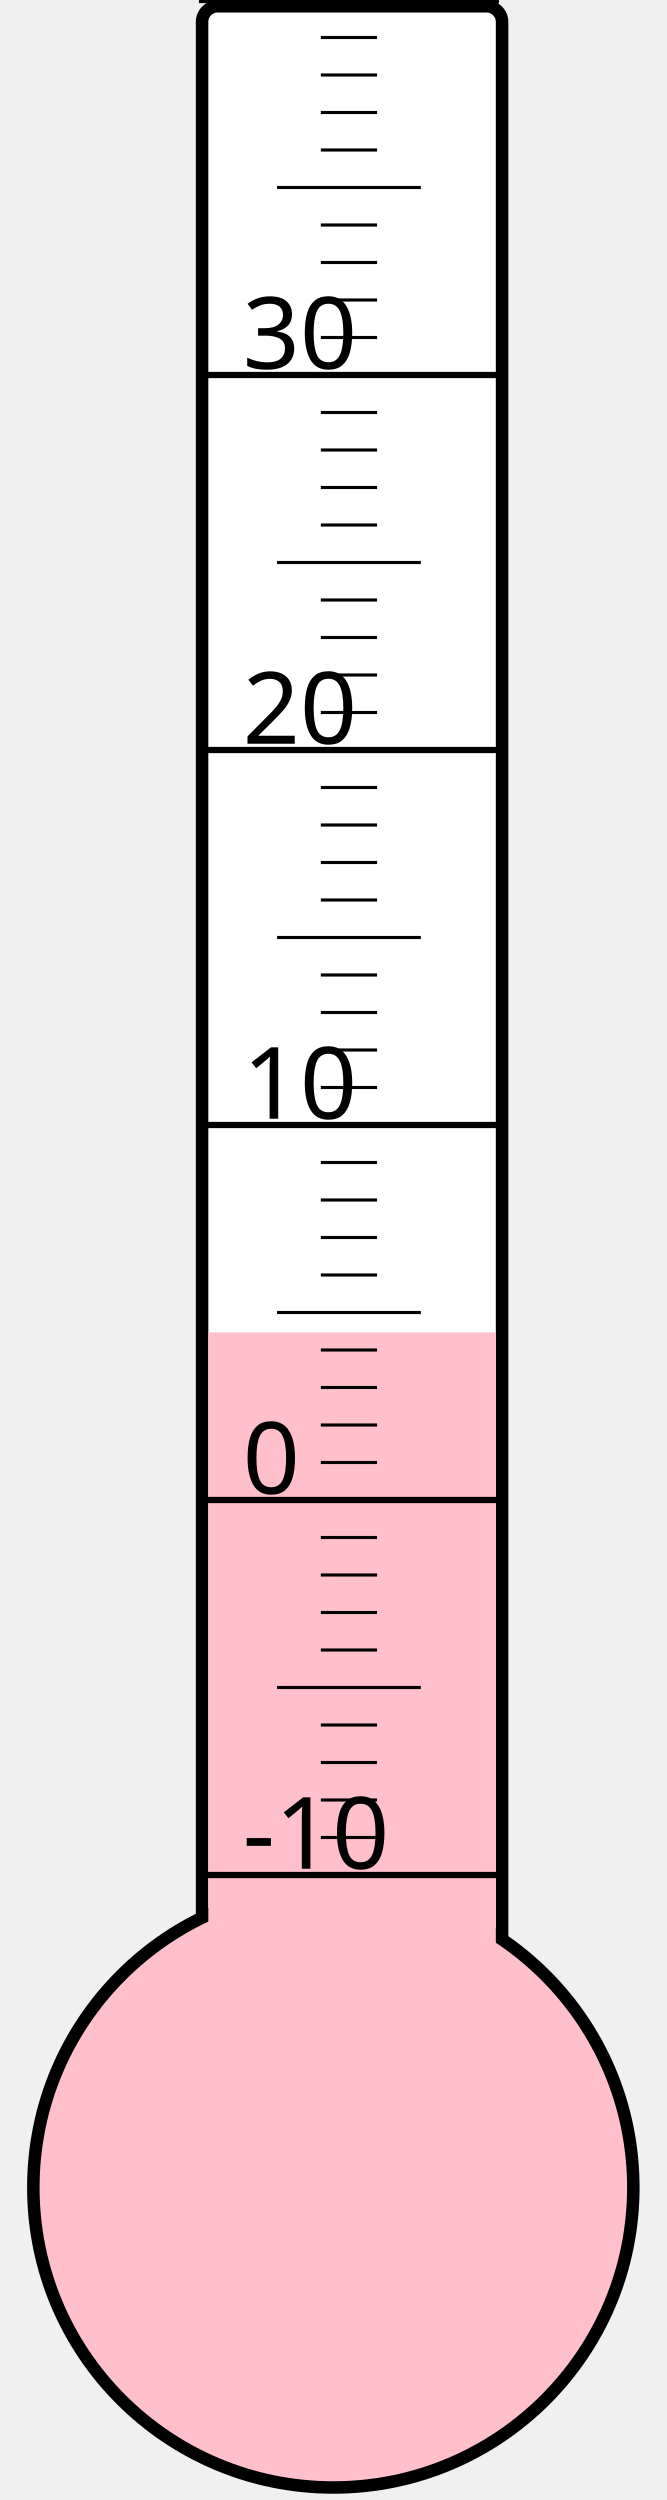
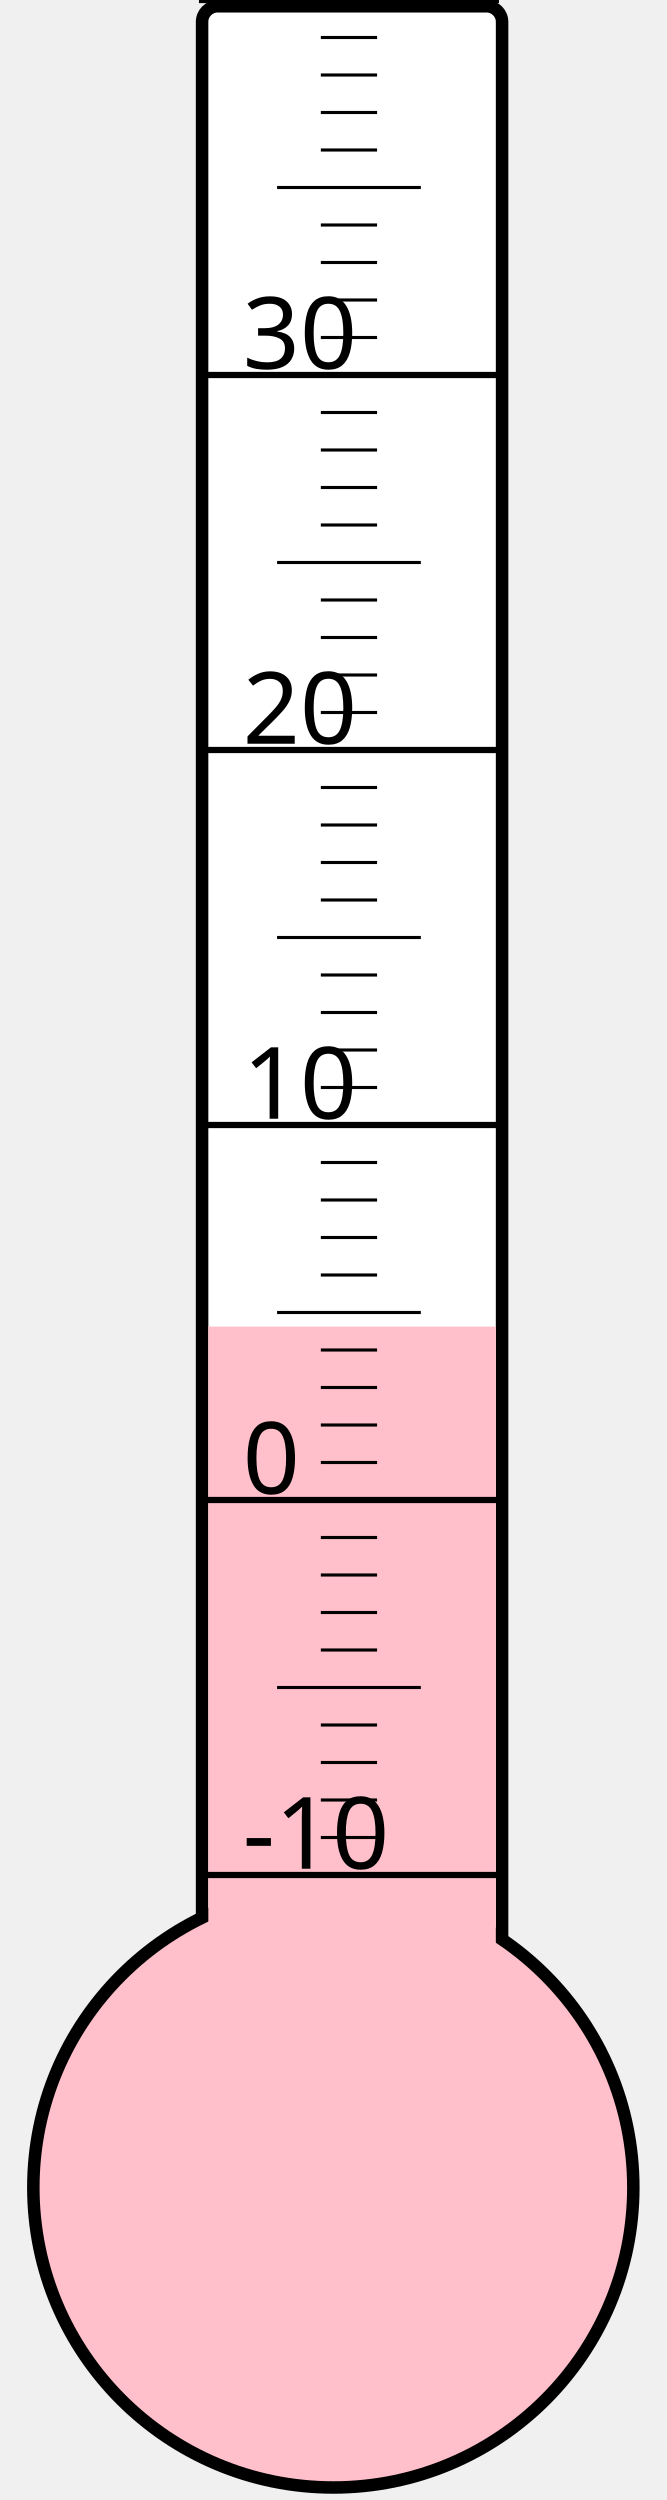
<svg xmlns="http://www.w3.org/2000/svg" width="40px" height="150px" viewBox="0 0 200 800">
  <rect width="200" height="800" x="0" y="0" style="fill: #ffffeb; fill-opacity: 0;" />
  <rect width="96" height="680" x="58" y="2" rx="5" ry="5" style="fill: white; fill-opacity: 1; stroke: black; stroke-width: 4;" />
  <circle cx="100" cy="700" r="96" style="fill: pink; stroke: black; stroke-width: 4;" />
-   <rect width="92" height="273.625" x="60" y="426.375" style="fill: pink; fill-opacity: 1; stroke-width: 0;" />
+   <rect width="92" height="275.5" x="60" y="424.5" style="fill: pink; fill-opacity: 1; stroke-width: 0;" />
  <text x="71" y="598" style="font-family: sans-serif; font-size: 24pt;">-10</text>
  <text x="71" y="478" style="font-family: sans-serif; font-size: 24pt;">0</text>
  <text x="71" y="358" style="font-family: sans-serif; font-size: 24pt;">10</text>
  <text x="71" y="238" style="font-family: sans-serif; font-size: 24pt;">20</text>
  <text x="71" y="118" style="font-family: sans-serif; font-size: 24pt;">30</text>
  <g style="stroke: black;">
    <line x1="57" y1="600" x2="153" y2="600" style="stroke-width: 2;" />
    <line x1="96" y1="588" x2="114" y2="588" style="stroke-width: 1;" />
    <line x1="96" y1="576" x2="114" y2="576" style="stroke-width: 1;" />
    <line x1="96" y1="564" x2="114" y2="564" style="stroke-width: 1;" />
    <line x1="96" y1="552" x2="114" y2="552" style="stroke-width: 1;" />
    <line x1="82" y1="540" x2="128" y2="540" style="stroke-width: 1;" />
    <line x1="96" y1="528" x2="114" y2="528" style="stroke-width: 1;" />
    <line x1="96" y1="516" x2="114" y2="516" style="stroke-width: 1;" />
    <line x1="96" y1="504" x2="114" y2="504" style="stroke-width: 1;" />
    <line x1="96" y1="492" x2="114" y2="492" style="stroke-width: 1;" />
    <line x1="57" y1="480" x2="153" y2="480" style="stroke-width: 2;" />
    <line x1="96" y1="468" x2="114" y2="468" style="stroke-width: 1;" />
    <line x1="96" y1="456" x2="114" y2="456" style="stroke-width: 1;" />
    <line x1="96" y1="444" x2="114" y2="444" style="stroke-width: 1;" />
    <line x1="96" y1="432" x2="114" y2="432" style="stroke-width: 1;" />
    <line x1="82" y1="420" x2="128" y2="420" style="stroke-width: 1;" />
    <line x1="96" y1="408" x2="114" y2="408" style="stroke-width: 1;" />
    <line x1="96" y1="396" x2="114" y2="396" style="stroke-width: 1;" />
    <line x1="96" y1="384" x2="114" y2="384" style="stroke-width: 1;" />
    <line x1="96" y1="372" x2="114" y2="372" style="stroke-width: 1;" />
    <line x1="57" y1="360" x2="153" y2="360" style="stroke-width: 2;" />
    <line x1="96" y1="348" x2="114" y2="348" style="stroke-width: 1;" />
    <line x1="96" y1="336" x2="114" y2="336" style="stroke-width: 1;" />
    <line x1="96" y1="324" x2="114" y2="324" style="stroke-width: 1;" />
    <line x1="96" y1="312" x2="114" y2="312" style="stroke-width: 1;" />
    <line x1="82" y1="300" x2="128" y2="300" style="stroke-width: 1;" />
    <line x1="96" y1="288" x2="114" y2="288" style="stroke-width: 1;" />
    <line x1="96" y1="276" x2="114" y2="276" style="stroke-width: 1;" />
    <line x1="96" y1="264" x2="114" y2="264" style="stroke-width: 1;" />
    <line x1="96" y1="252" x2="114" y2="252" style="stroke-width: 1;" />
    <line x1="57" y1="240" x2="153" y2="240" style="stroke-width: 2;" />
    <line x1="96" y1="228" x2="114" y2="228" style="stroke-width: 1;" />
    <line x1="96" y1="216" x2="114" y2="216" style="stroke-width: 1;" />
    <line x1="96" y1="204" x2="114" y2="204" style="stroke-width: 1;" />
    <line x1="96" y1="192" x2="114" y2="192" style="stroke-width: 1;" />
    <line x1="82" y1="180" x2="128" y2="180" style="stroke-width: 1;" />
    <line x1="96" y1="168" x2="114" y2="168" style="stroke-width: 1;" />
    <line x1="96" y1="156" x2="114" y2="156" style="stroke-width: 1;" />
    <line x1="96" y1="144" x2="114" y2="144" style="stroke-width: 1;" />
    <line x1="96" y1="132" x2="114" y2="132" style="stroke-width: 1;" />
    <line x1="57" y1="120" x2="153" y2="120" style="stroke-width: 2;" />
    <line x1="96" y1="108" x2="114" y2="108" style="stroke-width: 1;" />
    <line x1="96" y1="96" x2="114" y2="96" style="stroke-width: 1;" />
    <line x1="96" y1="84" x2="114" y2="84" style="stroke-width: 1;" />
    <line x1="96" y1="72" x2="114" y2="72" style="stroke-width: 1;" />
    <line x1="82" y1="60" x2="128" y2="60" style="stroke-width: 1;" />
    <line x1="96" y1="48" x2="114" y2="48" style="stroke-width: 1;" />
    <line x1="96" y1="36" x2="114" y2="36" style="stroke-width: 1;" />
    <line x1="96" y1="24" x2="114" y2="24" style="stroke-width: 1;" />
    <line x1="96" y1="12" x2="114" y2="12" style="stroke-width: 1;" />
    <line x1="57" y1="0" x2="153" y2="0" style="stroke-width: 2;" />
  </g>
</svg>
